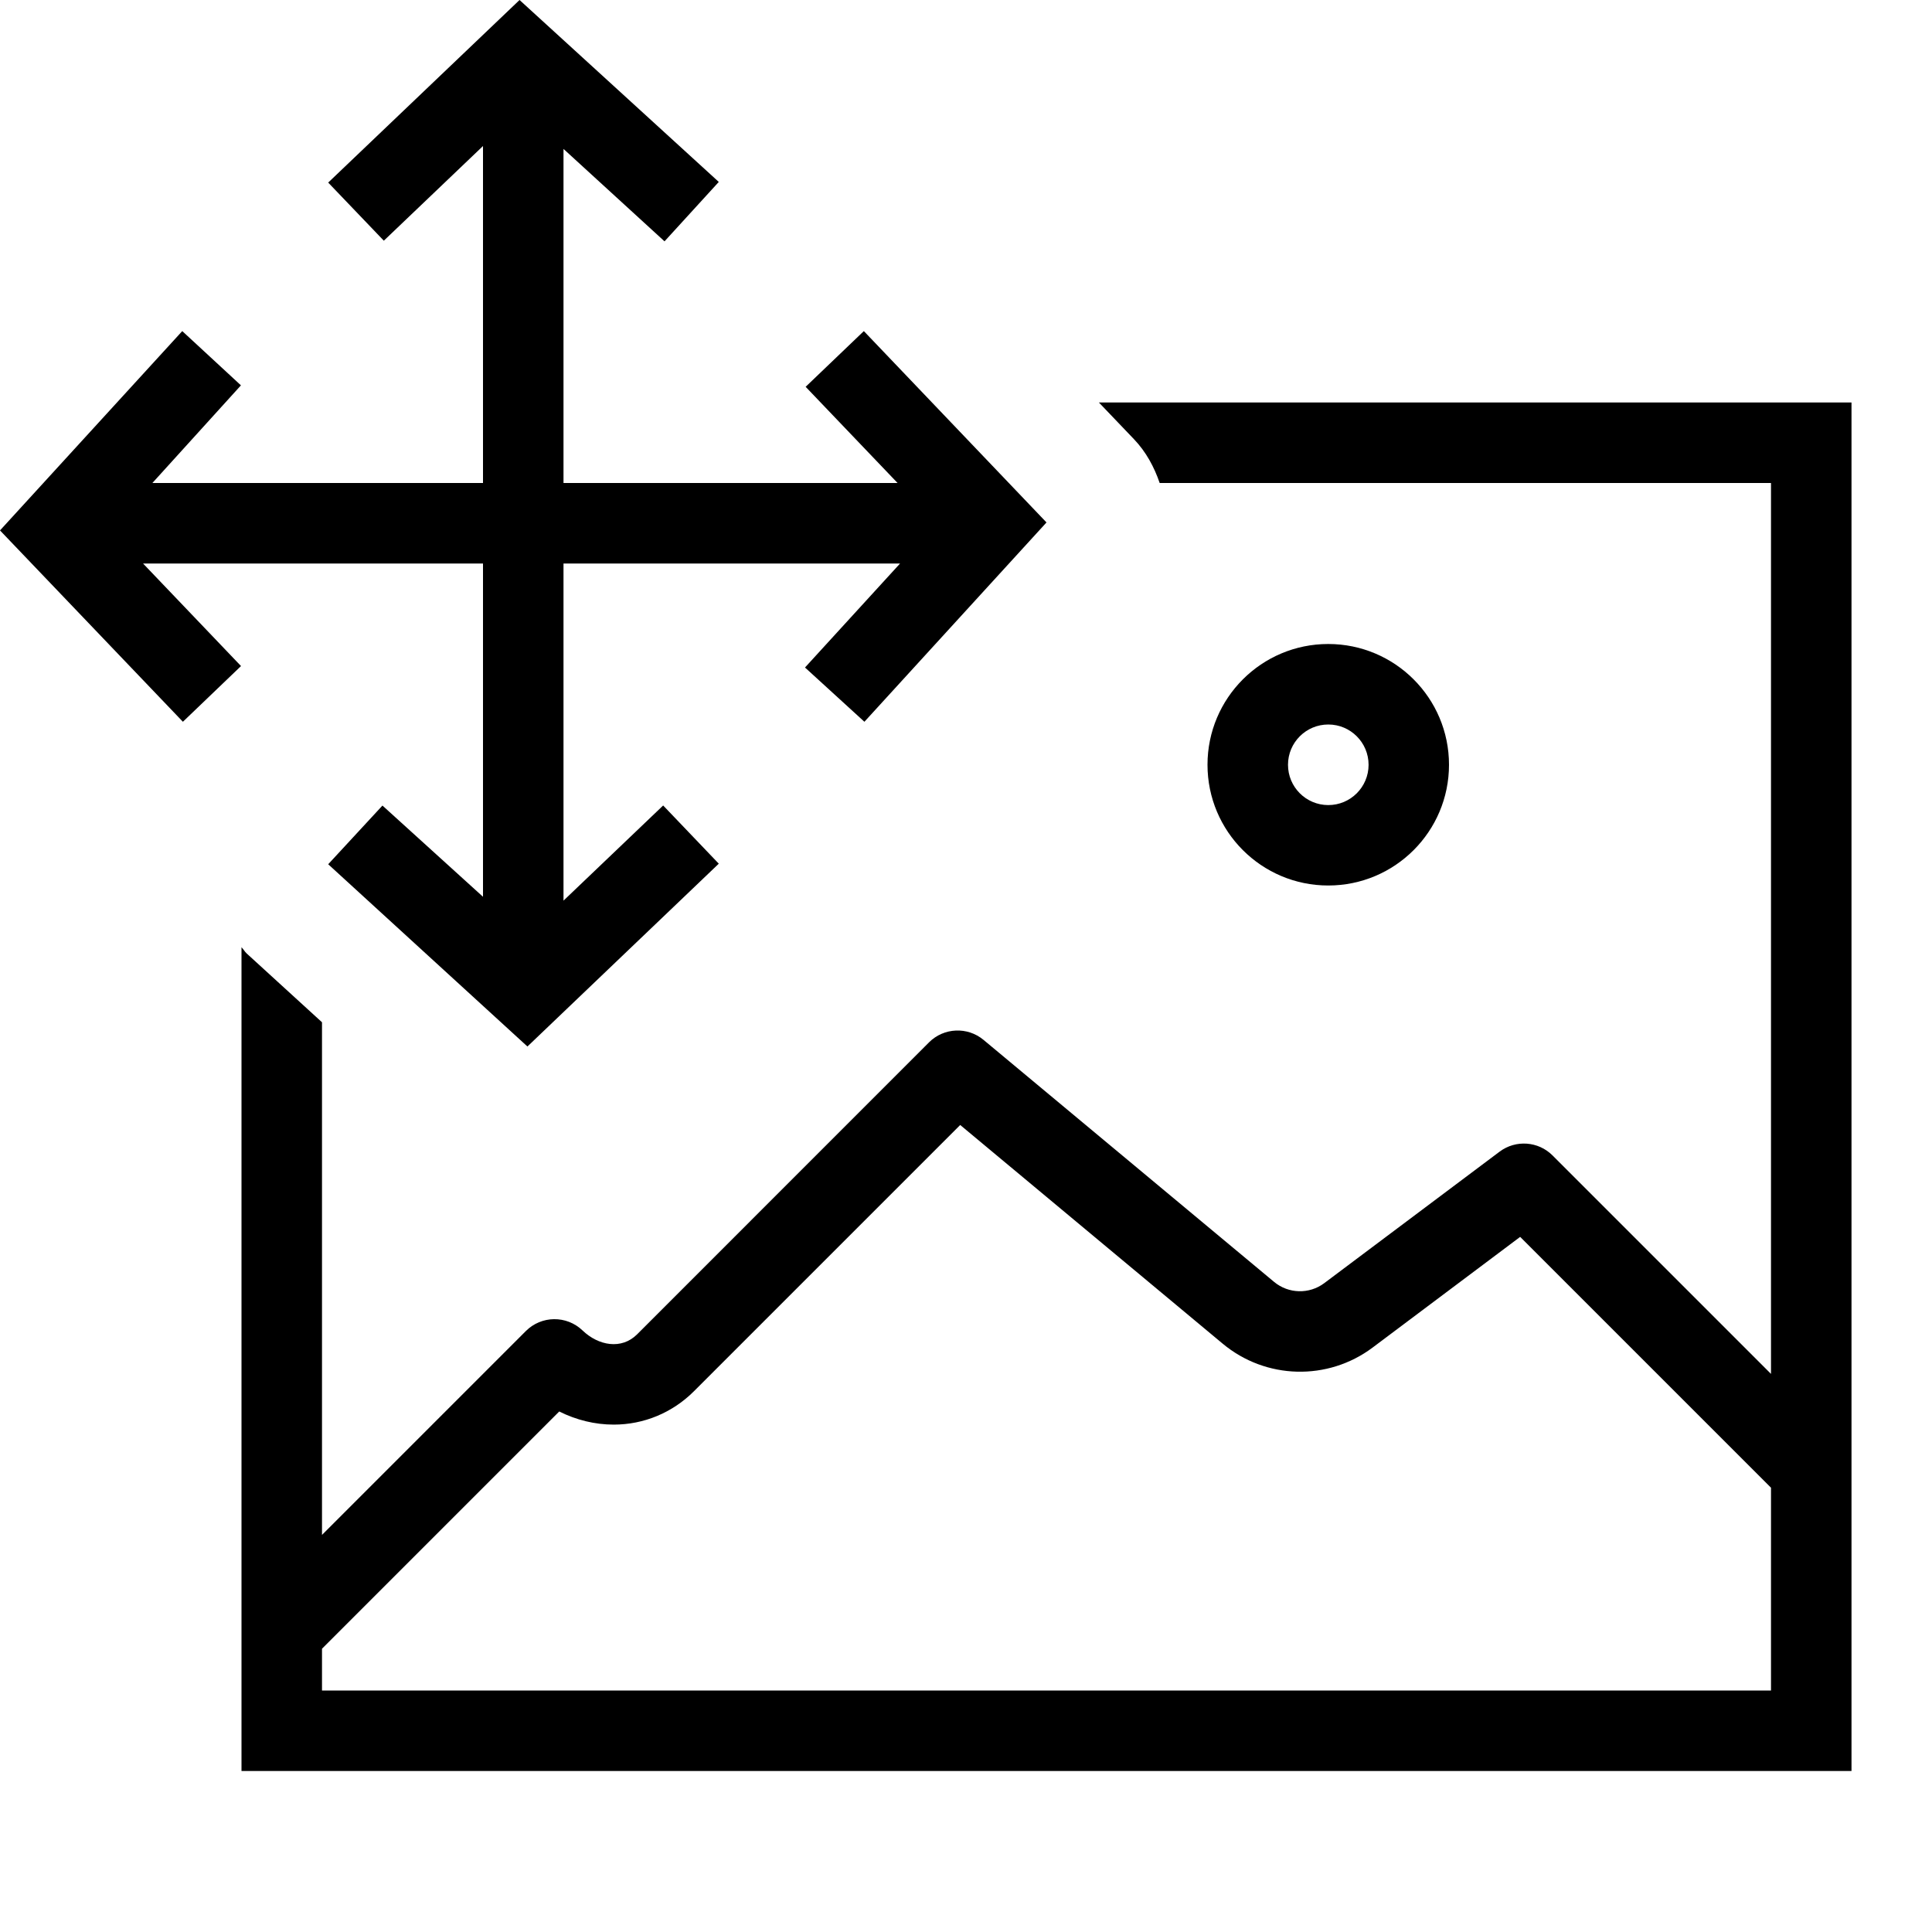
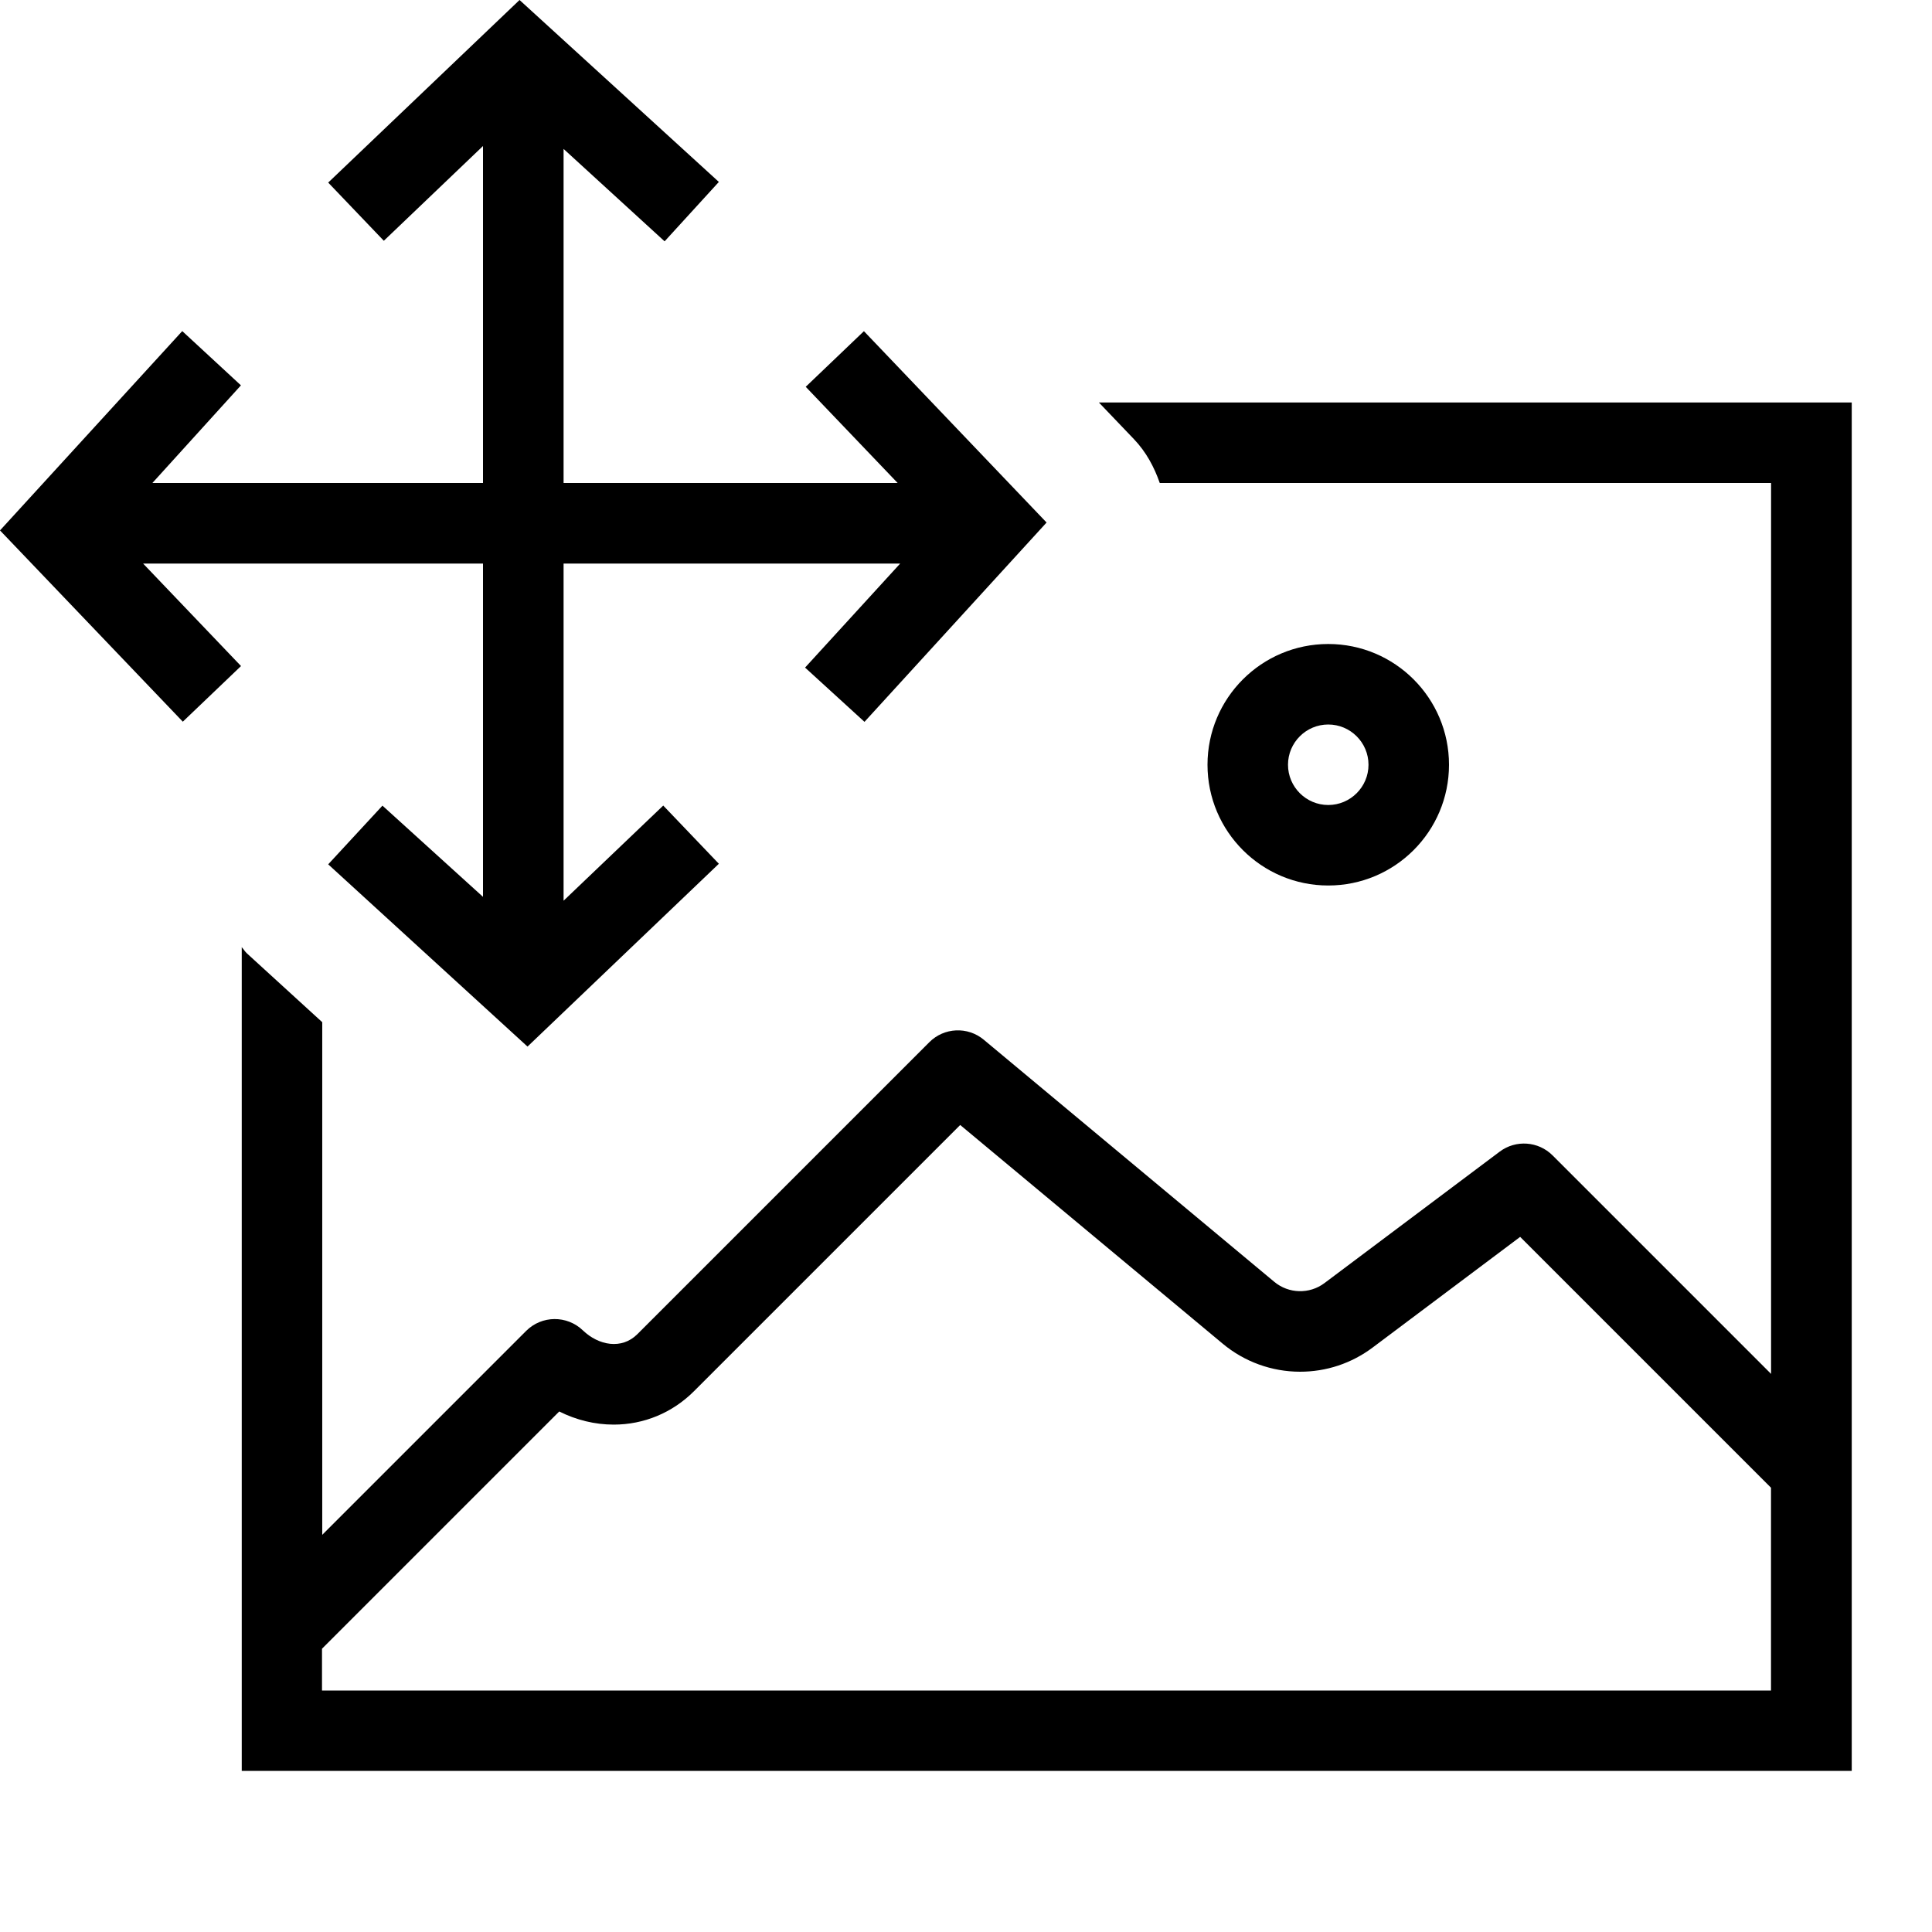
- <svg xmlns="http://www.w3.org/2000/svg" viewBox="0 0 24 24">
-   <path d="M13.651 5l.434.454c.153.16.253.348.321.546H22v11.067l-2.714-2.714a.503.503 0 0 0-.657-.047L16.45 15.94a.503.503 0 0 1-.623-.016l-3.609-3.006a.503.503 0 0 0-.677.03l-3.627 3.628c-.194.193-.48.141-.678-.049a.503.503 0 0 0-.704.008L4 19.067v-6.368l-.936-.855c-.025-.023-.04-.053-.064-.077V22h20V5h-9.349zM22 21H4v-.519l2.947-2.947c.212.106.443.163.677.163.375 0 .73-.148.997-.415l3.307-3.307 3.26 2.716a1.502 1.502 0 0 0 1.863.049l1.833-1.375L22 18.481V21zM18 9.5a1.5 1.5 0 1 0-3 0 1.5 1.5 0 0 0 3 0zm-2 0a.5.5 0 1 1 1.001.001A.5.5 0 0 1 16 9.5zM1.777 7l1.217 1.274-.722.692L0 6.589l2.264-2.476.729.674L1.893 6H6V1.814L4.768 2.99l-.691-.722L6.454 0l2.475 2.26-.674.738L7 1.85V6h4.15l-1.142-1.195.723-.692L13 6.49l-2.262 2.476L10 8.292 11.181 7H7v4.188l1.238-1.182.691.723L6.552 13l-2.475-2.264.674-.729L6 11.14V7H1.777z" />
-   <path fill="none" d="M0 0h24v24H0z" />
+ <svg xmlns="http://www.w3.org/2000/svg" id="icons" viewBox="0 0 24 24">
+   <defs>
+     <style>.cls-1{fill:none;}</style>
+   </defs>
+   <path d="M13.651,5l.434.454c.153.16.253.348.322.546h7.594v11.067l-2.714-2.714c-.177-.177-.457-.197-.657-.047l-2.177,1.633c-.186.14-.445.133-.624-.016l-3.608-3.007c-.2-.167-.494-.153-.677.031l-3.627,3.627c-.193.193-.48.141-.677-.048-.197-.189-.51-.187-.704.007l-2.533,2.533v-6.368l-.936-.855c-.025-.023-.041-.052-.064-.077v10.233h20V5h-9.349ZM22,21H4v-.519l2.947-2.947c.212.106.442.163.677.163.375,0,.729-.147.997-.415l3.307-3.307,3.26,2.716c.269.225.61.349.962.349.327,0,.639-.104.901-.3l1.833-1.375,3.116,3.116v2.519ZM18,9.5c0-.828-.672-1.5-1.5-1.5s-1.5.672-1.5,1.5.672,1.5,1.5,1.5,1.5-.672,1.5-1.5ZM16,9.5c0-.276.225-.5.5-.5s.5.224.5.5-.225.5-.5.5-.5-.224-.5-.5ZM1.777,7l1.217,1.274-.723.691L0,6.589l2.264-2.476.729.674-1.1,1.213h4.107V1.814l-1.232,1.177-.691-.723L6.454,0l2.476,2.26-.674.738-1.255-1.148v4.15h4.15l-1.142-1.195.723-.691,2.269,2.377-2.262,2.476-.738-.674,1.181-1.292h-4.181v4.188l1.238-1.182.691.723-2.377,2.271-2.476-2.264.674-.729,1.249,1.133v-4.14H1.777Z" />
+   <rect class="cls-1" width="24" height="24" />
</svg>
